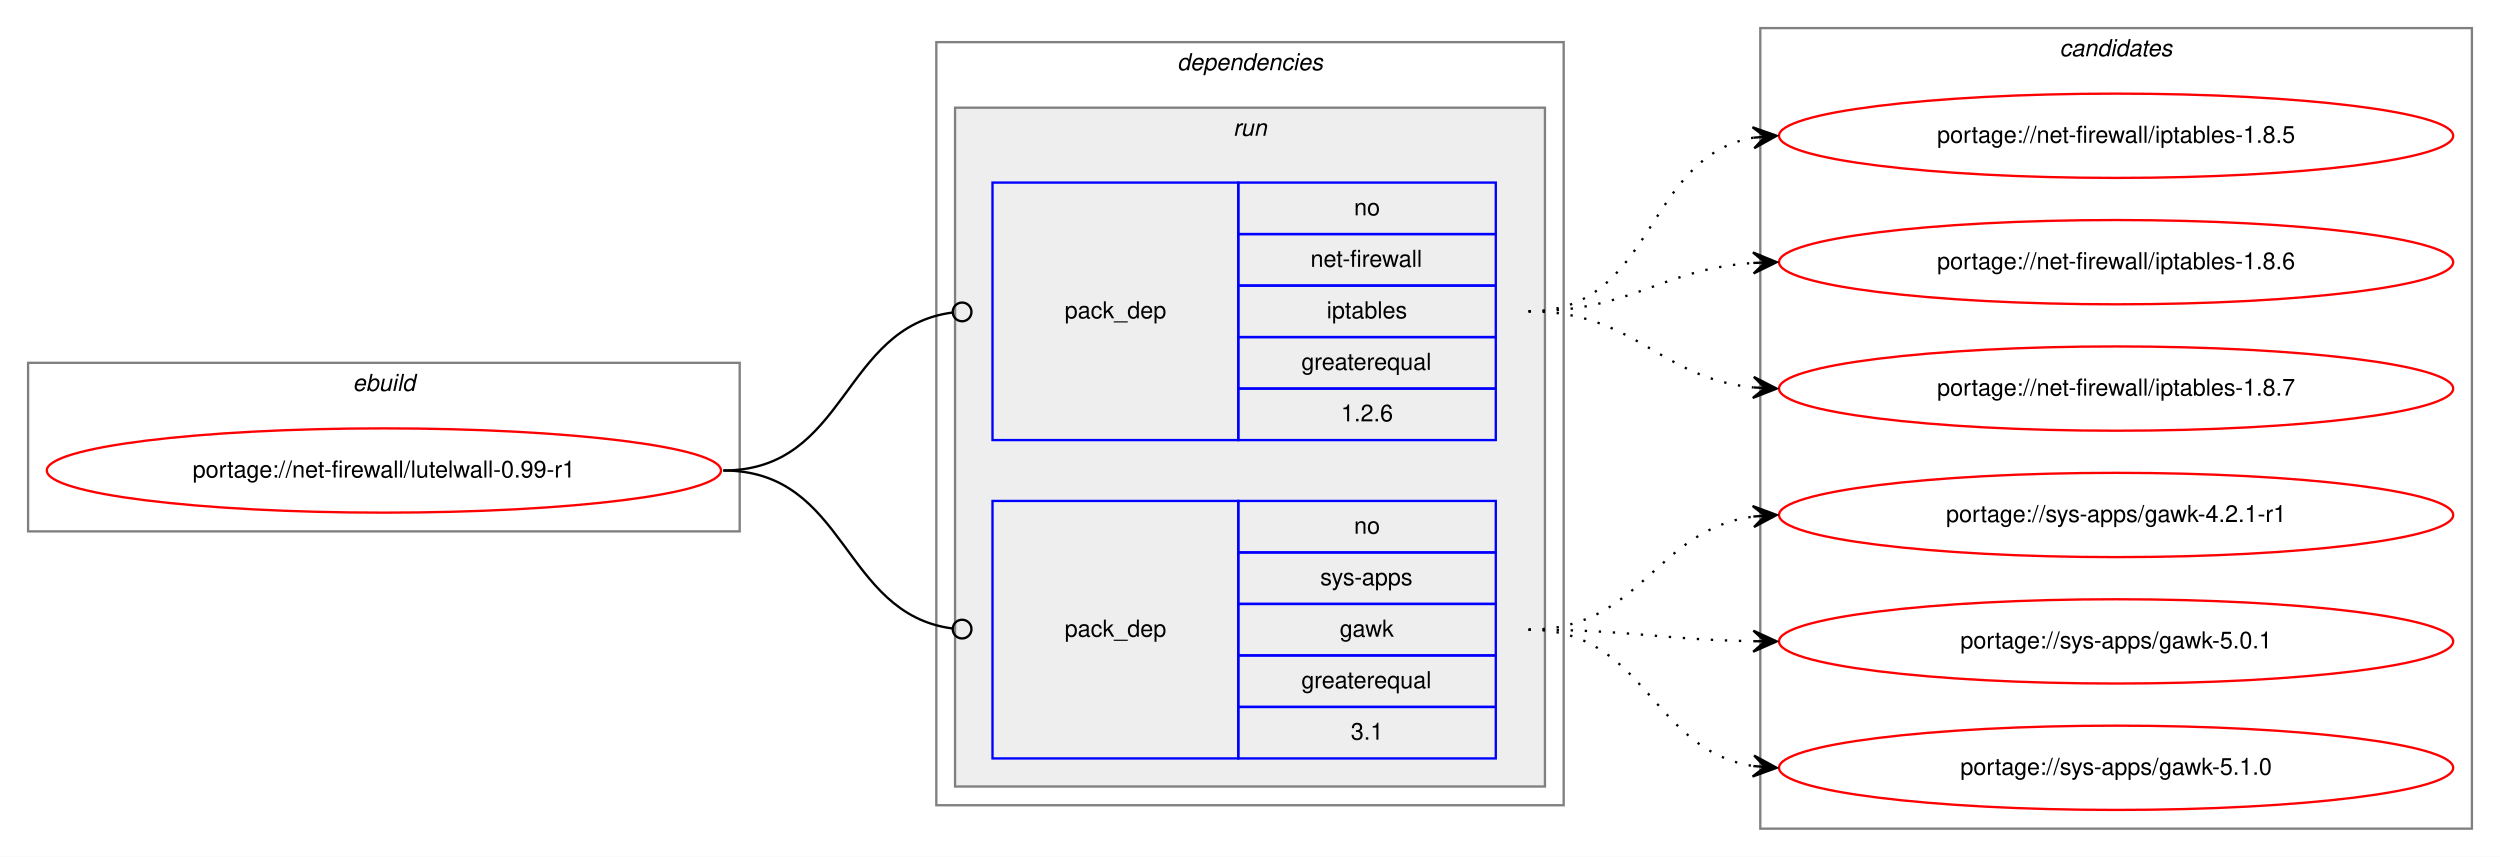
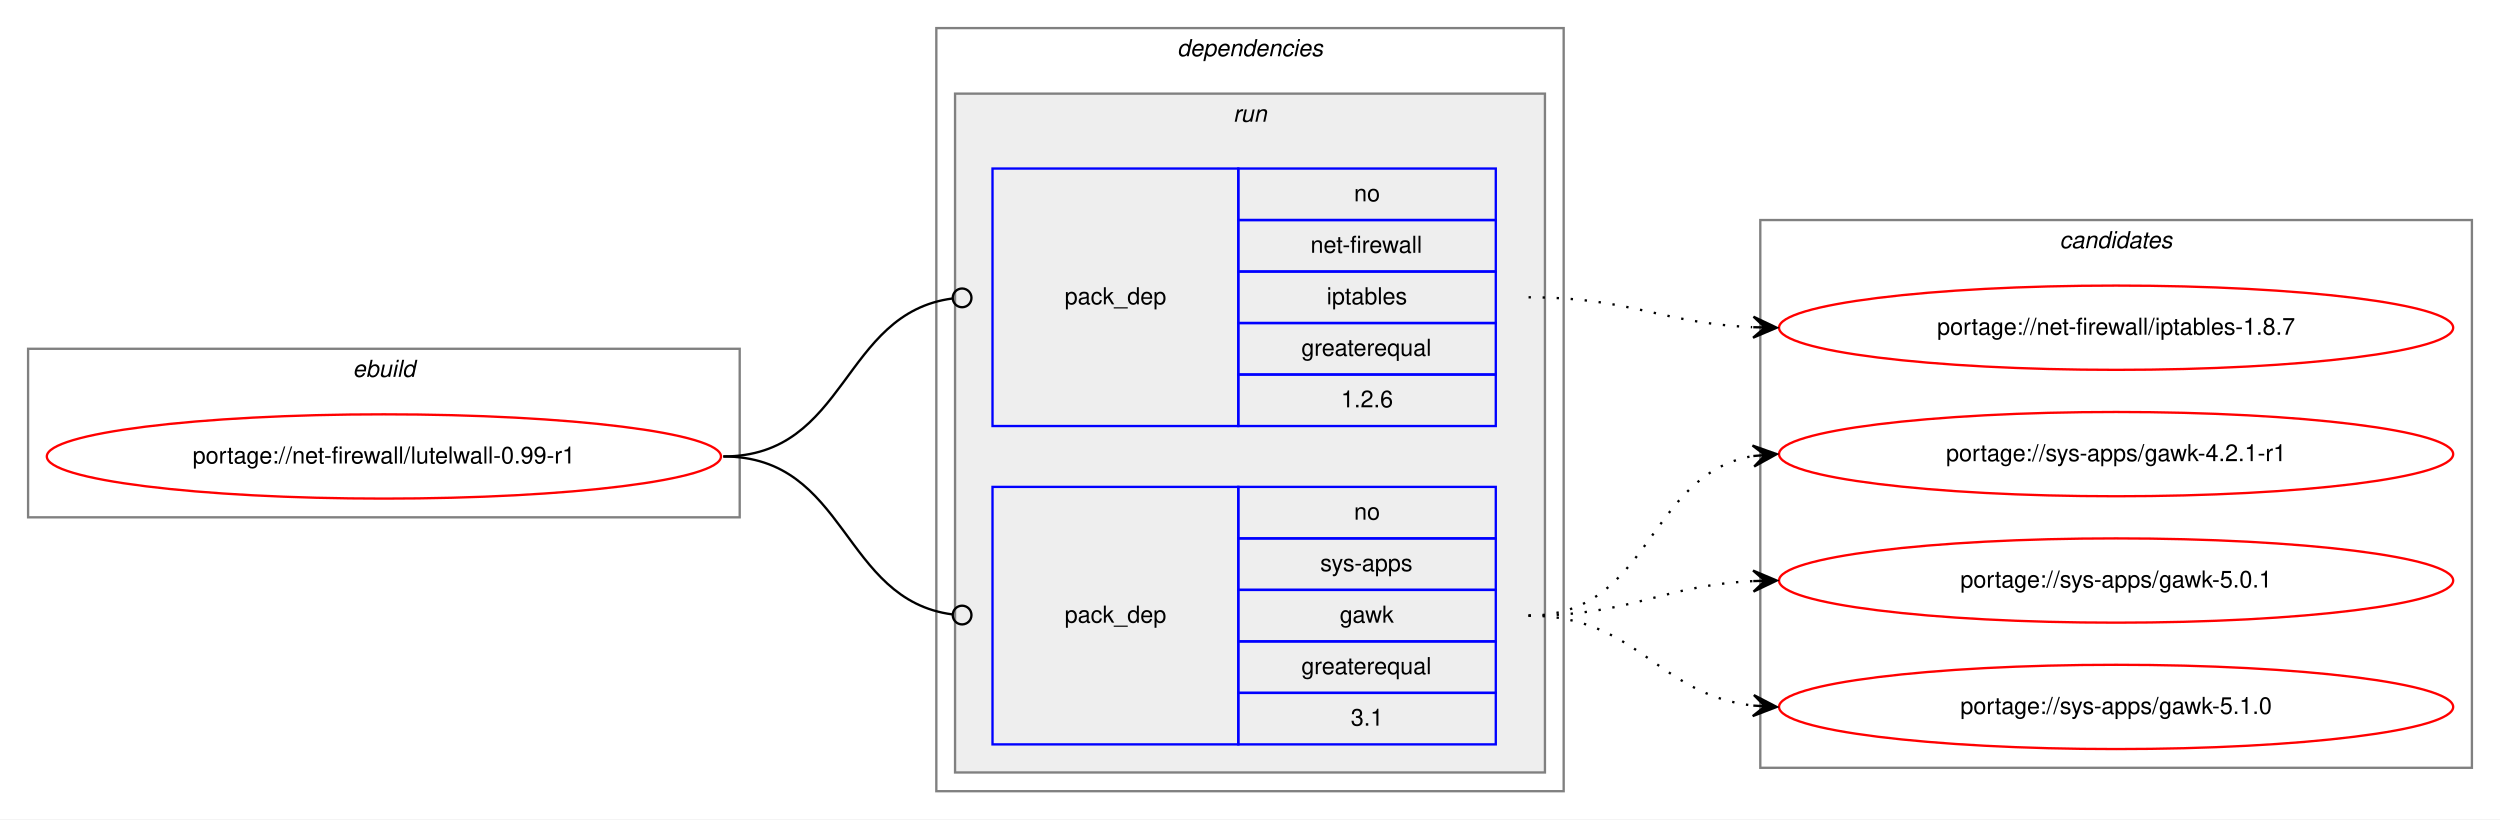
- <svg xmlns="http://www.w3.org/2000/svg" xmlns:xlink="http://www.w3.org/1999/xlink" width="1068pt" height="366pt" viewBox="0.00 0.00 1068.00 366.00">
-   <g id="graph0" class="graph" transform="scale(1 1) rotate(0) translate(4 362)">
-     <polygon fill="white" stroke="transparent" points="-4,4 -4,-362 1064,-362 1064,4 -4,4" />
+ <svg xmlns="http://www.w3.org/2000/svg" xmlns:xlink="http://www.w3.org/1999/xlink" width="1068pt" height="350pt" viewBox="0.00 0.00 1068.00 350.00">
+   <g id="graph0" class="graph" transform="scale(1 1) rotate(0) translate(4 346)">
+     <polygon fill="white" stroke="transparent" points="-4,4 -4,-346 1064,-346 1064,4 -4,4" />
    <g id="clust1" class="cluster">
-       <polygon fill="none" stroke="gray" points="8,-135 8,-207 312,-207 312,-135 8,-135" />
-       <text text-anchor="start" x="146.66" y="-195" font-family="Helvetica,sans-Serif" font-style="italic" font-size="10.00">ebuild</text>
+       <polygon fill="none" stroke="gray" points="8,-125 8,-197 312,-197 312,-125 8,-125" />
+       <text text-anchor="start" x="146.66" y="-185" font-family="Helvetica,sans-Serif" font-style="italic" font-size="10.00">ebuild</text>
    </g>
    <g id="clust2" class="cluster">
-       <polygon fill="none" stroke="gray" points="396,-18 396,-344 664,-344 664,-18 396,-18" />
-       <text text-anchor="start" x="498.88" y="-332" font-family="Helvetica,sans-Serif" font-style="italic" font-size="10.00">dependencies</text>
+       <polygon fill="none" stroke="gray" points="396,-8 396,-334 664,-334 664,-8 396,-8" />
+       <text text-anchor="start" x="498.88" y="-322" font-family="Helvetica,sans-Serif" font-style="italic" font-size="10.00">dependencies</text>
    </g>
    <g id="clust5" class="cluster">
-       <polygon fill="#eeeeee" stroke="gray" points="404,-26 404,-316 656,-316 656,-26 404,-26" />
-       <text text-anchor="start" x="522.78" y="-304" font-family="Helvetica,sans-Serif" font-style="italic" font-size="10.00">run</text>
+       <polygon fill="#eeeeee" stroke="gray" points="404,-16 404,-306 656,-306 656,-16 404,-16" />
+       <text text-anchor="start" x="522.78" y="-294" font-family="Helvetica,sans-Serif" font-style="italic" font-size="10.00">run</text>
    </g>
    <g id="clust8" class="cluster">
-       <polygon fill="none" stroke="gray" points="748,-8 748,-350 1052,-350 1052,-8 748,-8" />
-       <text text-anchor="start" x="875.82" y="-338" font-family="Helvetica,sans-Serif" font-style="italic" font-size="10.00">candidates</text>
+       <polygon fill="none" stroke="gray" points="748,-18 748,-252 1052,-252 1052,-18 748,-18" />
+       <text text-anchor="start" x="875.82" y="-240" font-family="Helvetica,sans-Serif" font-style="italic" font-size="10.00">candidates</text>
    </g>
    <g id="node1" class="node">
      <g id="a_node1">
        <a xlink:href="../net-firewall/lutelwall-0.99-r1.svg" xlink:title="portage://net-firewall/lutelwall-0.99-r1">
-           <ellipse fill="none" stroke="red" cx="160" cy="-161" rx="144" ry="18" />
-           <text text-anchor="middle" x="160" y="-158" font-family="Helvetica,sans-Serif" font-size="10.00">portage://net-firewall/lutelwall-0.99-r1</text>
+           <ellipse fill="none" stroke="red" cx="160" cy="-151" rx="144" ry="18" />
+           <text text-anchor="middle" x="160" y="-148" font-family="Helvetica,sans-Serif" font-size="10.00">portage://net-firewall/lutelwall-0.99-r1</text>
        </a>
      </g>
    </g>
    <g id="node2" class="node">
-       <polygon fill="none" stroke="blue" points="420,-174 420,-284 525,-284 525,-174 420,-174" />
-       <text text-anchor="start" x="450.82" y="-226" font-family="Helvetica,sans-Serif" font-size="10.00">pack_dep</text>
-       <polygon fill="none" stroke="blue" points="525,-262 525,-284 635,-284 635,-262 525,-262" />
-       <text text-anchor="start" x="574.44" y="-270" font-family="Helvetica,sans-Serif" font-size="10.00">no</text>
-       <polygon fill="none" stroke="blue" points="525,-240 525,-262 635,-262 635,-240 525,-240" />
-       <text text-anchor="start" x="555.84" y="-248" font-family="Helvetica,sans-Serif" font-size="10.00">net-firewall</text>
-       <polygon fill="none" stroke="blue" points="525,-218 525,-240 635,-240 635,-218 525,-218" />
-       <text text-anchor="start" x="562.77" y="-226" font-family="Helvetica,sans-Serif" font-size="10.00">iptables</text>
-       <polygon fill="none" stroke="blue" points="525,-196 525,-218 635,-218 635,-196 525,-196" />
-       <text text-anchor="start" x="551.94" y="-204" font-family="Helvetica,sans-Serif" font-size="10.00">greaterequal</text>
-       <polygon fill="none" stroke="blue" points="525,-174 525,-196 635,-196 635,-174 525,-174" />
-       <text text-anchor="start" x="568.88" y="-182" font-family="Helvetica,sans-Serif" font-size="10.00">1.2.6</text>
+       <polygon fill="none" stroke="blue" points="420,-164 420,-274 525,-274 525,-164 420,-164" />
+       <text text-anchor="start" x="450.82" y="-216" font-family="Helvetica,sans-Serif" font-size="10.00">pack_dep</text>
+       <polygon fill="none" stroke="blue" points="525,-252 525,-274 635,-274 635,-252 525,-252" />
+       <text text-anchor="start" x="574.44" y="-260" font-family="Helvetica,sans-Serif" font-size="10.00">no</text>
+       <polygon fill="none" stroke="blue" points="525,-230 525,-252 635,-252 635,-230 525,-230" />
+       <text text-anchor="start" x="555.84" y="-238" font-family="Helvetica,sans-Serif" font-size="10.00">net-firewall</text>
+       <polygon fill="none" stroke="blue" points="525,-208 525,-230 635,-230 635,-208 525,-208" />
+       <text text-anchor="start" x="562.77" y="-216" font-family="Helvetica,sans-Serif" font-size="10.00">iptables</text>
+       <polygon fill="none" stroke="blue" points="525,-186 525,-208 635,-208 635,-186 525,-186" />
+       <text text-anchor="start" x="551.94" y="-194" font-family="Helvetica,sans-Serif" font-size="10.00">greaterequal</text>
+       <polygon fill="none" stroke="blue" points="525,-164 525,-186 635,-186 635,-164 525,-164" />
+       <text text-anchor="start" x="568.88" y="-172" font-family="Helvetica,sans-Serif" font-size="10.00">1.2.6</text>
    </g>
    <g id="edge1" class="edge">
-       <path fill="none" stroke="black" d="M305,-161C358.13,-161 355.47,-222.27 402.94,-228.49" />
-       <ellipse fill="none" stroke="black" cx="407.01" cy="-228.75" rx="4" ry="4" />
+       <path fill="none" stroke="black" d="M305,-151C358.13,-151 355.47,-212.27 402.94,-218.49" />
+       <ellipse fill="none" stroke="black" cx="407.01" cy="-218.75" rx="4" ry="4" />
    </g>
    <g id="node3" class="node">
-       <polygon fill="none" stroke="blue" points="420,-38 420,-148 525,-148 525,-38 420,-38" />
-       <text text-anchor="start" x="450.82" y="-90" font-family="Helvetica,sans-Serif" font-size="10.00">pack_dep</text>
-       <polygon fill="none" stroke="blue" points="525,-126 525,-148 635,-148 635,-126 525,-126" />
-       <text text-anchor="start" x="574.44" y="-134" font-family="Helvetica,sans-Serif" font-size="10.00">no</text>
-       <polygon fill="none" stroke="blue" points="525,-104 525,-126 635,-126 635,-104 525,-104" />
-       <text text-anchor="start" x="560" y="-112" font-family="Helvetica,sans-Serif" font-size="10.00">sys-apps</text>
-       <polygon fill="none" stroke="blue" points="525,-82 525,-104 635,-104 635,-82 525,-82" />
-       <text text-anchor="start" x="568.33" y="-90" font-family="Helvetica,sans-Serif" font-size="10.00">gawk</text>
-       <polygon fill="none" stroke="blue" points="525,-60 525,-82 635,-82 635,-60 525,-60" />
-       <text text-anchor="start" x="551.94" y="-68" font-family="Helvetica,sans-Serif" font-size="10.00">greaterequal</text>
-       <polygon fill="none" stroke="blue" points="525,-38 525,-60 635,-60 635,-38 525,-38" />
-       <text text-anchor="start" x="573.05" y="-46" font-family="Helvetica,sans-Serif" font-size="10.00">3.1</text>
+       <polygon fill="none" stroke="blue" points="420,-28 420,-138 525,-138 525,-28 420,-28" />
+       <text text-anchor="start" x="450.82" y="-80" font-family="Helvetica,sans-Serif" font-size="10.00">pack_dep</text>
+       <polygon fill="none" stroke="blue" points="525,-116 525,-138 635,-138 635,-116 525,-116" />
+       <text text-anchor="start" x="574.44" y="-124" font-family="Helvetica,sans-Serif" font-size="10.00">no</text>
+       <polygon fill="none" stroke="blue" points="525,-94 525,-116 635,-116 635,-94 525,-94" />
+       <text text-anchor="start" x="560" y="-102" font-family="Helvetica,sans-Serif" font-size="10.00">sys-apps</text>
+       <polygon fill="none" stroke="blue" points="525,-72 525,-94 635,-94 635,-72 525,-72" />
+       <text text-anchor="start" x="568.33" y="-80" font-family="Helvetica,sans-Serif" font-size="10.00">gawk</text>
+       <polygon fill="none" stroke="blue" points="525,-50 525,-72 635,-72 635,-50 525,-50" />
+       <text text-anchor="start" x="551.94" y="-58" font-family="Helvetica,sans-Serif" font-size="10.00">greaterequal</text>
+       <polygon fill="none" stroke="blue" points="525,-28 525,-50 635,-50 635,-28 525,-28" />
+       <text text-anchor="start" x="573.05" y="-36" font-family="Helvetica,sans-Serif" font-size="10.00">3.1</text>
    </g>
    <g id="edge2" class="edge">
-       <path fill="none" stroke="black" d="M305,-161C358.13,-161 355.47,-99.73 402.94,-93.51" />
-       <ellipse fill="none" stroke="black" cx="407.01" cy="-93.25" rx="4" ry="4" />
+       <path fill="none" stroke="black" d="M305,-151C358.13,-151 355.47,-89.73 402.94,-83.51" />
+       <ellipse fill="none" stroke="black" cx="407.01" cy="-83.25" rx="4" ry="4" />
    </g>
    <g id="node4" class="node">
      <g id="a_node4">
-         <a xlink:href="../net-firewall/iptables-1.8.5.svg" xlink:title="portage://net-firewall/iptables-1.8.5">
-           <ellipse fill="none" stroke="red" cx="900" cy="-304" rx="144" ry="18" />
-           <text text-anchor="middle" x="900" y="-301" font-family="Helvetica,sans-Serif" font-size="10.00">portage://net-firewall/iptables-1.8.5</text>
+         <a xlink:href="../net-firewall/iptables-1.8.7.svg" xlink:title="portage://net-firewall/iptables-1.8.7">
+           <ellipse fill="none" stroke="red" cx="900" cy="-206" rx="144" ry="18" />
+           <text text-anchor="middle" x="900" y="-203" font-family="Helvetica,sans-Serif" font-size="10.00">portage://net-firewall/iptables-1.8.7</text>
        </a>
      </g>
    </g>
    <g id="edge3" class="edge">
-       <path fill="none" stroke="black" stroke-dasharray="1,5" d="M649,-229C703.1,-229 698.2,-294.92 744.93,-303.16" />
-       <polygon fill="black" stroke="black" points="755,-304 744.66,-307.65 750.02,-303.58 745.03,-303.17 745.03,-303.17 745.03,-303.17 750.02,-303.58 745.41,-298.68 755,-304 755,-304" />
+       <path fill="none" stroke="black" stroke-dasharray="1,5" d="M649,-219C692.76,-219 705.58,-207.95 744.51,-206.23" />
+       <polygon fill="black" stroke="black" points="755,-206 745.1,-210.71 750,-206.11 745,-206.22 745,-206.22 745,-206.22 750,-206.11 744.91,-201.72 755,-206 755,-206" />
    </g>
    <g id="node5" class="node">
      <g id="a_node5">
-         <a xlink:href="../net-firewall/iptables-1.8.6.svg" xlink:title="portage://net-firewall/iptables-1.8.6">
-           <ellipse fill="none" stroke="red" cx="900" cy="-250" rx="144" ry="18" />
-           <text text-anchor="middle" x="900" y="-247" font-family="Helvetica,sans-Serif" font-size="10.00">portage://net-firewall/iptables-1.8.6</text>
+         <a xlink:href="../sys-apps/gawk-4.2.1-r1.svg" xlink:title="portage://sys-apps/gawk-4.2.1-r1">
+           <ellipse fill="none" stroke="red" cx="900" cy="-152" rx="144" ry="18" />
+           <text text-anchor="middle" x="900" y="-149" font-family="Helvetica,sans-Serif" font-size="10.00">portage://sys-apps/gawk-4.2.1-r1</text>
        </a>
      </g>
    </g>
    <g id="edge4" class="edge">
-       <path fill="none" stroke="black" stroke-dasharray="1,5" d="M649,-229C693.46,-229 705.29,-247 744.9,-249.67" />
-       <polygon fill="black" stroke="black" points="755,-250 744.86,-254.17 750,-249.84 745.01,-249.67 745.01,-249.67 745.01,-249.67 750,-249.84 745.15,-245.18 755,-250 755,-250" />
+       <path fill="none" stroke="black" stroke-dasharray="1,5" d="M649,-83C701.59,-83 699.36,-143.39 744.88,-151.18" />
+       <polygon fill="black" stroke="black" points="755,-152 744.67,-155.67 750.02,-151.59 745.03,-151.19 745.03,-151.19 745.03,-151.19 750.02,-151.59 745.4,-146.7 755,-152 755,-152" />
    </g>
    <g id="node6" class="node">
      <g id="a_node6">
-         <a xlink:href="../net-firewall/iptables-1.8.7.svg" xlink:title="portage://net-firewall/iptables-1.8.7">
-           <ellipse fill="none" stroke="red" cx="900" cy="-196" rx="144" ry="18" />
-           <text text-anchor="middle" x="900" y="-193" font-family="Helvetica,sans-Serif" font-size="10.00">portage://net-firewall/iptables-1.8.7</text>
+         <a xlink:href="../sys-apps/gawk-5.0.1.svg" xlink:title="portage://sys-apps/gawk-5.0.1">
+           <ellipse fill="none" stroke="red" cx="900" cy="-98" rx="144" ry="18" />
+           <text text-anchor="middle" x="900" y="-95" font-family="Helvetica,sans-Serif" font-size="10.00">portage://sys-apps/gawk-5.0.1</text>
        </a>
      </g>
    </g>
    <g id="edge5" class="edge">
-       <path fill="none" stroke="black" stroke-dasharray="1,5" d="M649,-229C694.78,-229 704.38,-200.6 744.93,-196.49" />
-       <polygon fill="black" stroke="black" points="755,-196 745.23,-200.98 750.01,-196.24 745.01,-196.49 745.01,-196.49 745.01,-196.49 750.01,-196.24 744.79,-191.99 755,-196 755,-196" />
+       <path fill="none" stroke="black" stroke-dasharray="1,5" d="M649,-83C693.05,-83 705.61,-95.86 744.98,-97.76" />
+       <polygon fill="black" stroke="black" points="755,-98 744.9,-102.26 750,-97.88 745,-97.76 745,-97.76 745,-97.76 750,-97.88 745.11,-93.27 755,-98 755,-98" />
    </g>
    <g id="node7" class="node">
      <g id="a_node7">
-         <a xlink:href="../sys-apps/gawk-4.2.1-r1.svg" xlink:title="portage://sys-apps/gawk-4.2.1-r1">
-           <ellipse fill="none" stroke="red" cx="900" cy="-142" rx="144" ry="18" />
-           <text text-anchor="middle" x="900" y="-139" font-family="Helvetica,sans-Serif" font-size="10.00">portage://sys-apps/gawk-4.2.1-r1</text>
+         <a xlink:href="../sys-apps/gawk-5.1.0.svg" xlink:title="portage://sys-apps/gawk-5.1.0">
+           <ellipse fill="none" stroke="red" cx="900" cy="-44" rx="144" ry="18" />
+           <text text-anchor="middle" x="900" y="-41" font-family="Helvetica,sans-Serif" font-size="10.00">portage://sys-apps/gawk-5.1.0</text>
        </a>
      </g>
    </g>
    <g id="edge6" class="edge">
-       <path fill="none" stroke="black" stroke-dasharray="1,5" d="M649,-93C697.35,-93 702.57,-135.53 745.02,-141.34" />
-       <polygon fill="black" stroke="black" points="755,-142 744.73,-145.83 750.01,-141.67 745.02,-141.34 745.02,-141.34 745.02,-141.34 750.01,-141.67 745.32,-136.85 755,-142 755,-142" />
-     </g>
-     <g id="node8" class="node">
-       <g id="a_node8">
-         <a xlink:href="../sys-apps/gawk-5.0.1.svg" xlink:title="portage://sys-apps/gawk-5.0.1">
-           <ellipse fill="none" stroke="red" cx="900" cy="-88" rx="144" ry="18" />
-           <text text-anchor="middle" x="900" y="-85" font-family="Helvetica,sans-Serif" font-size="10.00">portage://sys-apps/gawk-5.0.1</text>
-         </a>
-       </g>
-     </g>
-     <g id="edge7" class="edge">
-       <path fill="none" stroke="black" stroke-dasharray="1,5" d="M649,-93C692.48,-93 705.8,-88.75 744.56,-88.09" />
-       <polygon fill="black" stroke="black" points="755,-88 745.04,-92.58 750,-88.04 745,-88.08 745,-88.08 745,-88.08 750,-88.04 744.96,-83.58 755,-88 755,-88" />
-     </g>
-     <g id="node9" class="node">
-       <g id="a_node9">
-         <a xlink:href="../sys-apps/gawk-5.1.0.svg" xlink:title="portage://sys-apps/gawk-5.1.0">
-           <ellipse fill="none" stroke="red" cx="900" cy="-34" rx="144" ry="18" />
-           <text text-anchor="middle" x="900" y="-31" font-family="Helvetica,sans-Serif" font-size="10.00">portage://sys-apps/gawk-5.1.0</text>
-         </a>
-       </g>
-     </g>
-     <g id="edge8" class="edge">
-       <path fill="none" stroke="black" stroke-dasharray="1,5" d="M649,-93C699.34,-93 701.08,-41.58 744.96,-34.75" />
-       <polygon fill="black" stroke="black" points="755,-34 745.36,-39.23 750.01,-34.37 745.03,-34.74 745.03,-34.74 745.03,-34.74 750.01,-34.37 744.69,-30.25 755,-34 755,-34" />
+       <path fill="none" stroke="black" stroke-dasharray="1,5" d="M649,-83C695.57,-83 703.76,-49.43 744.78,-44.58" />
+       <polygon fill="black" stroke="black" points="755,-44 745.27,-49.06 750.01,-44.28 745.02,-44.57 745.02,-44.57 745.02,-44.57 750.01,-44.28 744.76,-40.08 755,-44 755,-44" />
    </g>
  </g>
</svg>
